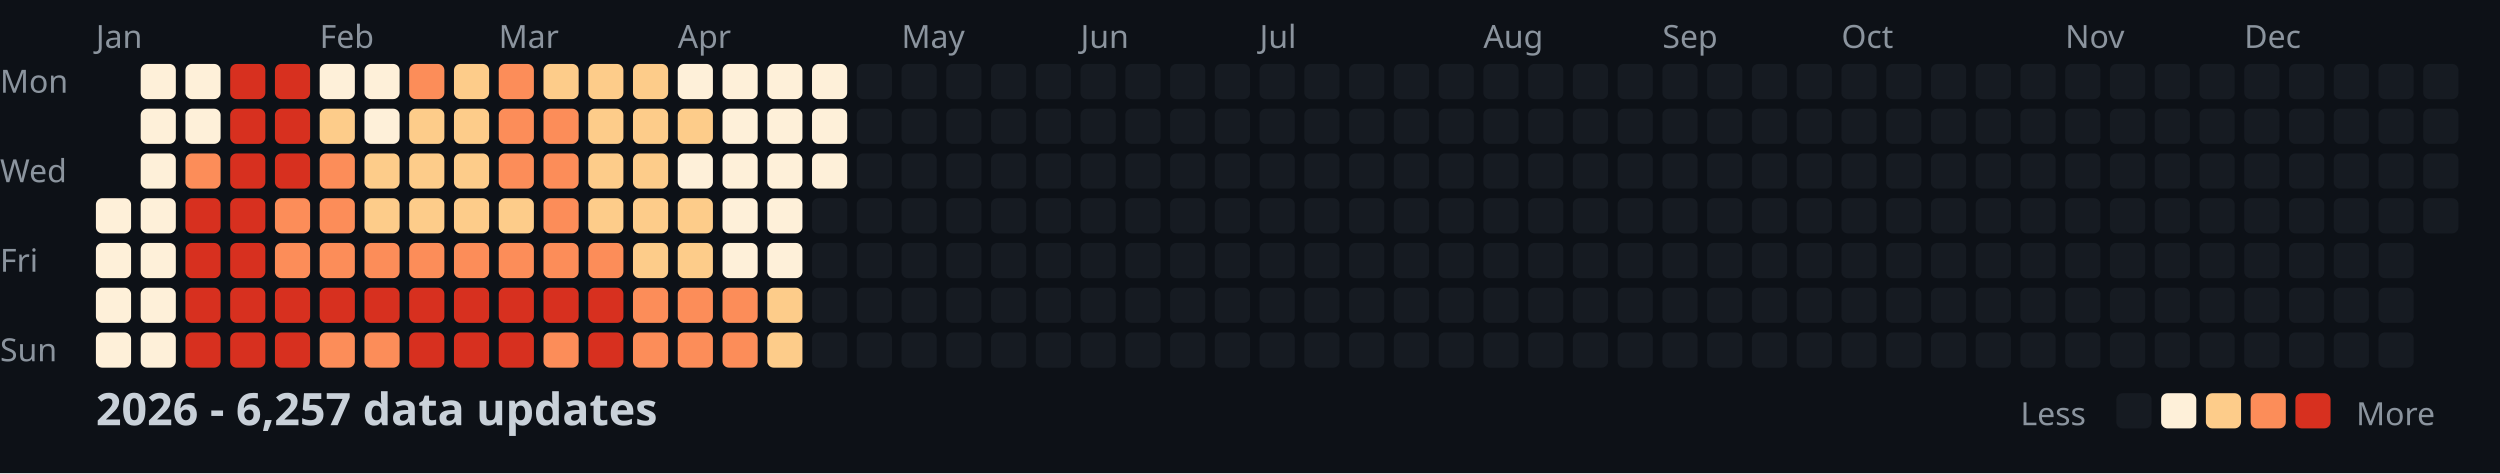
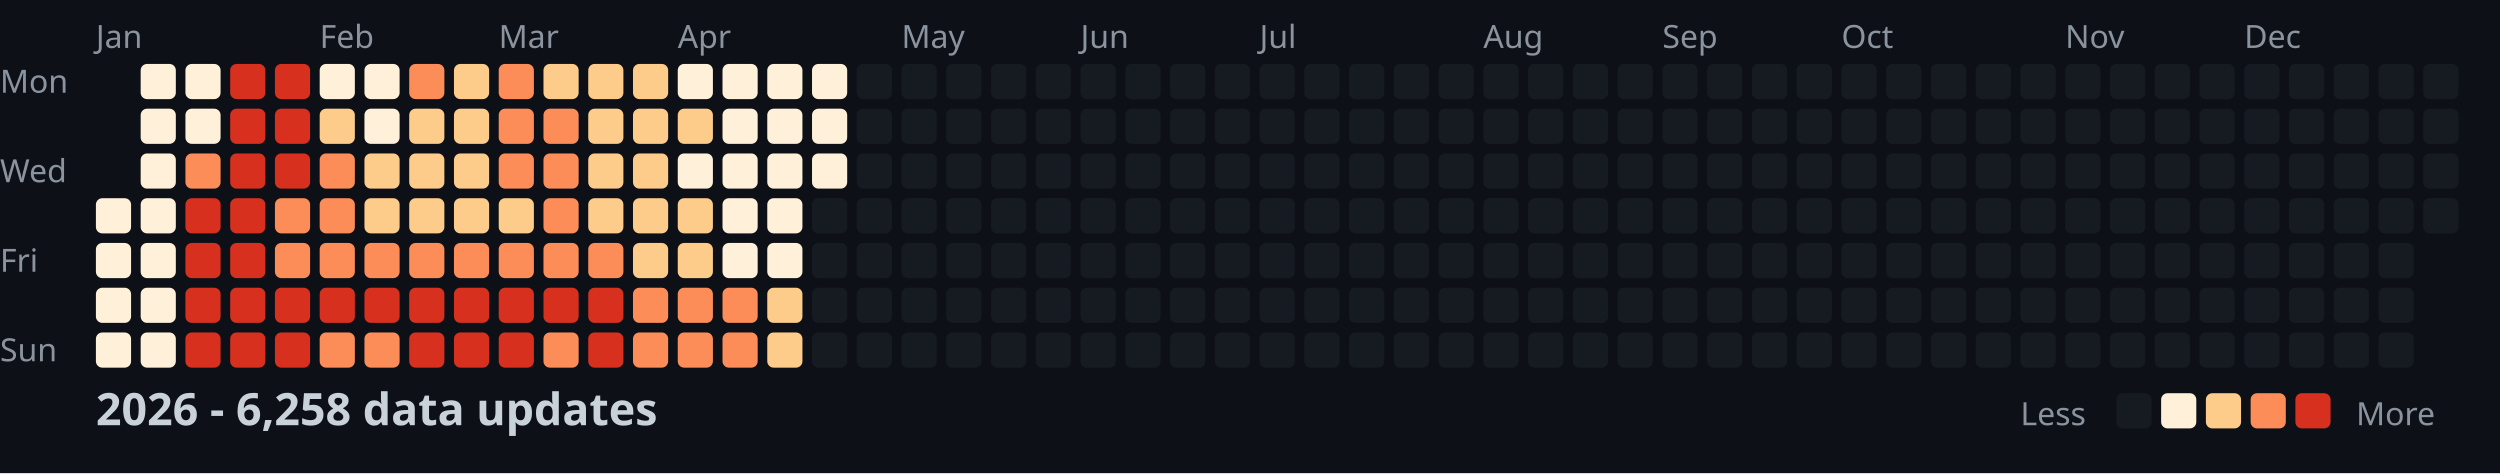
<svg xmlns="http://www.w3.org/2000/svg" width="782" height="148">
  <style>
    .month { font: 10px sans-serif; fill: #8b949e; }
    .day { font: 10px sans-serif; fill: #8b949e; }
    .title { font: bold 14px sans-serif; fill: #c9d1d9; }
    .legend { font: 10px sans-serif; fill: #8b949e; }
  </style>
  <rect width="100%" height="100%" fill="#0d1117" />
  <text x="0" y="29" class="day">Mon</text>
  <text x="0" y="57" class="day">Wed</text>
  <text x="0" y="85" class="day">Fri</text>
  <text x="0" y="113" class="day">Sun</text>
  <text x="30" y="15" class="month">Jan</text>
  <text x="100" y="15" class="month">Feb</text>
  <text x="156" y="15" class="month">Mar</text>
  <text x="212" y="15" class="month">Apr</text>
  <text x="282" y="15" class="month">May</text>
  <text x="338" y="15" class="month">Jun</text>
  <text x="394" y="15" class="month">Jul</text>
  <text x="464" y="15" class="month">Aug</text>
  <text x="520" y="15" class="month">Sep</text>
  <text x="576" y="15" class="month">Oct</text>
  <text x="646" y="15" class="month">Nov</text>
  <text x="702" y="15" class="month">Dec</text>
  <rect x="30" y="62" width="11" height="11" fill="#fef0d9" rx="2" />
  <rect x="30" y="76" width="11" height="11" fill="#fef0d9" rx="2" />
  <rect x="30" y="90" width="11" height="11" fill="#fef0d9" rx="2" />
  <rect x="30" y="104" width="11" height="11" fill="#fef0d9" rx="2" />
  <rect x="44" y="20" width="11" height="11" fill="#fef0d9" rx="2" />
  <rect x="44" y="34" width="11" height="11" fill="#fef0d9" rx="2" />
  <rect x="44" y="48" width="11" height="11" fill="#fef0d9" rx="2" />
  <rect x="44" y="62" width="11" height="11" fill="#fef0d9" rx="2" />
  <rect x="44" y="76" width="11" height="11" fill="#fef0d9" rx="2" />
  <rect x="44" y="90" width="11" height="11" fill="#fef0d9" rx="2" />
  <rect x="44" y="104" width="11" height="11" fill="#fef0d9" rx="2" />
  <rect x="58" y="20" width="11" height="11" fill="#fef0d9" rx="2" />
  <rect x="58" y="34" width="11" height="11" fill="#fef0d9" rx="2" />
  <rect x="58" y="48" width="11" height="11" fill="#fc8d59" rx="2" />
  <rect x="58" y="62" width="11" height="11" fill="#d7301f" rx="2" />
  <rect x="58" y="76" width="11" height="11" fill="#d7301f" rx="2" />
  <rect x="58" y="90" width="11" height="11" fill="#d7301f" rx="2" />
  <rect x="58" y="104" width="11" height="11" fill="#d7301f" rx="2" />
  <rect x="72" y="20" width="11" height="11" fill="#d7301f" rx="2" />
  <rect x="72" y="34" width="11" height="11" fill="#d7301f" rx="2" />
  <rect x="72" y="48" width="11" height="11" fill="#d7301f" rx="2" />
  <rect x="72" y="62" width="11" height="11" fill="#d7301f" rx="2" />
  <rect x="72" y="76" width="11" height="11" fill="#d7301f" rx="2" />
  <rect x="72" y="90" width="11" height="11" fill="#d7301f" rx="2" />
  <rect x="72" y="104" width="11" height="11" fill="#d7301f" rx="2" />
  <rect x="86" y="20" width="11" height="11" fill="#d7301f" rx="2" />
  <rect x="86" y="34" width="11" height="11" fill="#d7301f" rx="2" />
  <rect x="86" y="48" width="11" height="11" fill="#d7301f" rx="2" />
  <rect x="86" y="62" width="11" height="11" fill="#fc8d59" rx="2" />
  <rect x="86" y="76" width="11" height="11" fill="#fc8d59" rx="2" />
  <rect x="86" y="90" width="11" height="11" fill="#d7301f" rx="2" />
  <rect x="86" y="104" width="11" height="11" fill="#d7301f" rx="2" />
  <rect x="100" y="20" width="11" height="11" fill="#fef0d9" rx="2" />
  <rect x="100" y="34" width="11" height="11" fill="#fdcc8a" rx="2" />
  <rect x="100" y="48" width="11" height="11" fill="#fc8d59" rx="2" />
  <rect x="100" y="62" width="11" height="11" fill="#fc8d59" rx="2" />
  <rect x="100" y="76" width="11" height="11" fill="#fc8d59" rx="2" />
  <rect x="100" y="90" width="11" height="11" fill="#d7301f" rx="2" />
  <rect x="100" y="104" width="11" height="11" fill="#fc8d59" rx="2" />
  <rect x="114" y="20" width="11" height="11" fill="#fef0d9" rx="2" />
  <rect x="114" y="34" width="11" height="11" fill="#fef0d9" rx="2" />
  <rect x="114" y="48" width="11" height="11" fill="#fdcc8a" rx="2" />
  <rect x="114" y="62" width="11" height="11" fill="#fdcc8a" rx="2" />
  <rect x="114" y="76" width="11" height="11" fill="#fc8d59" rx="2" />
  <rect x="114" y="90" width="11" height="11" fill="#d7301f" rx="2" />
  <rect x="114" y="104" width="11" height="11" fill="#fc8d59" rx="2" />
  <rect x="128" y="20" width="11" height="11" fill="#fc8d59" rx="2" />
  <rect x="128" y="34" width="11" height="11" fill="#fdcc8a" rx="2" />
  <rect x="128" y="48" width="11" height="11" fill="#fdcc8a" rx="2" />
  <rect x="128" y="62" width="11" height="11" fill="#fdcc8a" rx="2" />
  <rect x="128" y="76" width="11" height="11" fill="#fc8d59" rx="2" />
  <rect x="128" y="90" width="11" height="11" fill="#d7301f" rx="2" />
  <rect x="128" y="104" width="11" height="11" fill="#d7301f" rx="2" />
  <rect x="142" y="20" width="11" height="11" fill="#fdcc8a" rx="2" />
  <rect x="142" y="34" width="11" height="11" fill="#fdcc8a" rx="2" />
  <rect x="142" y="48" width="11" height="11" fill="#fdcc8a" rx="2" />
  <rect x="142" y="62" width="11" height="11" fill="#fdcc8a" rx="2" />
  <rect x="142" y="76" width="11" height="11" fill="#fc8d59" rx="2" />
  <rect x="142" y="90" width="11" height="11" fill="#d7301f" rx="2" />
  <rect x="142" y="104" width="11" height="11" fill="#d7301f" rx="2" />
  <rect x="156" y="20" width="11" height="11" fill="#fc8d59" rx="2" />
  <rect x="156" y="34" width="11" height="11" fill="#fc8d59" rx="2" />
  <rect x="156" y="48" width="11" height="11" fill="#fc8d59" rx="2" />
  <rect x="156" y="62" width="11" height="11" fill="#fdcc8a" rx="2" />
  <rect x="156" y="76" width="11" height="11" fill="#fc8d59" rx="2" />
  <rect x="156" y="90" width="11" height="11" fill="#d7301f" rx="2" />
  <rect x="156" y="104" width="11" height="11" fill="#d7301f" rx="2" />
  <rect x="170" y="20" width="11" height="11" fill="#fdcc8a" rx="2" />
  <rect x="170" y="34" width="11" height="11" fill="#fc8d59" rx="2" />
  <rect x="170" y="48" width="11" height="11" fill="#fc8d59" rx="2" />
  <rect x="170" y="62" width="11" height="11" fill="#fc8d59" rx="2" />
  <rect x="170" y="76" width="11" height="11" fill="#fc8d59" rx="2" />
  <rect x="170" y="90" width="11" height="11" fill="#d7301f" rx="2" />
  <rect x="170" y="104" width="11" height="11" fill="#fc8d59" rx="2" />
  <rect x="184" y="20" width="11" height="11" fill="#fdcc8a" rx="2" />
  <rect x="184" y="34" width="11" height="11" fill="#fdcc8a" rx="2" />
  <rect x="184" y="48" width="11" height="11" fill="#fdcc8a" rx="2" />
  <rect x="184" y="62" width="11" height="11" fill="#fdcc8a" rx="2" />
  <rect x="184" y="76" width="11" height="11" fill="#fc8d59" rx="2" />
  <rect x="184" y="90" width="11" height="11" fill="#d7301f" rx="2" />
  <rect x="184" y="104" width="11" height="11" fill="#d7301f" rx="2" />
  <rect x="198" y="20" width="11" height="11" fill="#fdcc8a" rx="2" />
  <rect x="198" y="34" width="11" height="11" fill="#fdcc8a" rx="2" />
  <rect x="198" y="48" width="11" height="11" fill="#fdcc8a" rx="2" />
  <rect x="198" y="62" width="11" height="11" fill="#fdcc8a" rx="2" />
  <rect x="198" y="76" width="11" height="11" fill="#fdcc8a" rx="2" />
  <rect x="198" y="90" width="11" height="11" fill="#fc8d59" rx="2" />
  <rect x="198" y="104" width="11" height="11" fill="#fc8d59" rx="2" />
  <rect x="212" y="20" width="11" height="11" fill="#fef0d9" rx="2" />
  <rect x="212" y="34" width="11" height="11" fill="#fdcc8a" rx="2" />
  <rect x="212" y="48" width="11" height="11" fill="#fef0d9" rx="2" />
  <rect x="212" y="62" width="11" height="11" fill="#fdcc8a" rx="2" />
  <rect x="212" y="76" width="11" height="11" fill="#fdcc8a" rx="2" />
  <rect x="212" y="90" width="11" height="11" fill="#fc8d59" rx="2" />
  <rect x="212" y="104" width="11" height="11" fill="#fc8d59" rx="2" />
  <rect x="226" y="20" width="11" height="11" fill="#fef0d9" rx="2" />
  <rect x="226" y="34" width="11" height="11" fill="#fef0d9" rx="2" />
  <rect x="226" y="48" width="11" height="11" fill="#fef0d9" rx="2" />
  <rect x="226" y="62" width="11" height="11" fill="#fef0d9" rx="2" />
  <rect x="226" y="76" width="11" height="11" fill="#fef0d9" rx="2" />
  <rect x="226" y="90" width="11" height="11" fill="#fc8d59" rx="2" />
  <rect x="226" y="104" width="11" height="11" fill="#fc8d59" rx="2" />
  <rect x="240" y="20" width="11" height="11" fill="#fef0d9" rx="2" />
  <rect x="240" y="34" width="11" height="11" fill="#fef0d9" rx="2" />
  <rect x="240" y="48" width="11" height="11" fill="#fef0d9" rx="2" />
  <rect x="240" y="62" width="11" height="11" fill="#fef0d9" rx="2" />
  <rect x="240" y="76" width="11" height="11" fill="#fef0d9" rx="2" />
  <rect x="240" y="90" width="11" height="11" fill="#fdcc8a" rx="2" />
  <rect x="240" y="104" width="11" height="11" fill="#fdcc8a" rx="2" />
  <rect x="254" y="20" width="11" height="11" fill="#fef0d9" rx="2" />
  <rect x="254" y="34" width="11" height="11" fill="#fef0d9" rx="2" />
  <rect x="254" y="48" width="11" height="11" fill="#fef0d9" rx="2" />
  <rect x="254" y="62" width="11" height="11" fill="#161b22" rx="2" />
  <rect x="254" y="76" width="11" height="11" fill="#161b22" rx="2" />
  <rect x="254" y="90" width="11" height="11" fill="#161b22" rx="2" />
  <rect x="254" y="104" width="11" height="11" fill="#161b22" rx="2" />
  <rect x="268" y="20" width="11" height="11" fill="#161b22" rx="2" />
  <rect x="268" y="34" width="11" height="11" fill="#161b22" rx="2" />
  <rect x="268" y="48" width="11" height="11" fill="#161b22" rx="2" />
  <rect x="268" y="62" width="11" height="11" fill="#161b22" rx="2" />
  <rect x="268" y="76" width="11" height="11" fill="#161b22" rx="2" />
  <rect x="268" y="90" width="11" height="11" fill="#161b22" rx="2" />
  <rect x="268" y="104" width="11" height="11" fill="#161b22" rx="2" />
  <rect x="282" y="20" width="11" height="11" fill="#161b22" rx="2" />
  <rect x="282" y="34" width="11" height="11" fill="#161b22" rx="2" />
  <rect x="282" y="48" width="11" height="11" fill="#161b22" rx="2" />
  <rect x="282" y="62" width="11" height="11" fill="#161b22" rx="2" />
  <rect x="282" y="76" width="11" height="11" fill="#161b22" rx="2" />
  <rect x="282" y="90" width="11" height="11" fill="#161b22" rx="2" />
  <rect x="282" y="104" width="11" height="11" fill="#161b22" rx="2" />
  <rect x="296" y="20" width="11" height="11" fill="#161b22" rx="2" />
  <rect x="296" y="34" width="11" height="11" fill="#161b22" rx="2" />
  <rect x="296" y="48" width="11" height="11" fill="#161b22" rx="2" />
  <rect x="296" y="62" width="11" height="11" fill="#161b22" rx="2" />
  <rect x="296" y="76" width="11" height="11" fill="#161b22" rx="2" />
  <rect x="296" y="90" width="11" height="11" fill="#161b22" rx="2" />
  <rect x="296" y="104" width="11" height="11" fill="#161b22" rx="2" />
  <rect x="310" y="20" width="11" height="11" fill="#161b22" rx="2" />
  <rect x="310" y="34" width="11" height="11" fill="#161b22" rx="2" />
  <rect x="310" y="48" width="11" height="11" fill="#161b22" rx="2" />
  <rect x="310" y="62" width="11" height="11" fill="#161b22" rx="2" />
  <rect x="310" y="76" width="11" height="11" fill="#161b22" rx="2" />
  <rect x="310" y="90" width="11" height="11" fill="#161b22" rx="2" />
  <rect x="310" y="104" width="11" height="11" fill="#161b22" rx="2" />
  <rect x="324" y="20" width="11" height="11" fill="#161b22" rx="2" />
  <rect x="324" y="34" width="11" height="11" fill="#161b22" rx="2" />
  <rect x="324" y="48" width="11" height="11" fill="#161b22" rx="2" />
  <rect x="324" y="62" width="11" height="11" fill="#161b22" rx="2" />
  <rect x="324" y="76" width="11" height="11" fill="#161b22" rx="2" />
  <rect x="324" y="90" width="11" height="11" fill="#161b22" rx="2" />
  <rect x="324" y="104" width="11" height="11" fill="#161b22" rx="2" />
  <rect x="338" y="20" width="11" height="11" fill="#161b22" rx="2" />
  <rect x="338" y="34" width="11" height="11" fill="#161b22" rx="2" />
  <rect x="338" y="48" width="11" height="11" fill="#161b22" rx="2" />
  <rect x="338" y="62" width="11" height="11" fill="#161b22" rx="2" />
  <rect x="338" y="76" width="11" height="11" fill="#161b22" rx="2" />
  <rect x="338" y="90" width="11" height="11" fill="#161b22" rx="2" />
  <rect x="338" y="104" width="11" height="11" fill="#161b22" rx="2" />
  <rect x="352" y="20" width="11" height="11" fill="#161b22" rx="2" />
  <rect x="352" y="34" width="11" height="11" fill="#161b22" rx="2" />
  <rect x="352" y="48" width="11" height="11" fill="#161b22" rx="2" />
  <rect x="352" y="62" width="11" height="11" fill="#161b22" rx="2" />
  <rect x="352" y="76" width="11" height="11" fill="#161b22" rx="2" />
  <rect x="352" y="90" width="11" height="11" fill="#161b22" rx="2" />
  <rect x="352" y="104" width="11" height="11" fill="#161b22" rx="2" />
  <rect x="366" y="20" width="11" height="11" fill="#161b22" rx="2" />
  <rect x="366" y="34" width="11" height="11" fill="#161b22" rx="2" />
  <rect x="366" y="48" width="11" height="11" fill="#161b22" rx="2" />
  <rect x="366" y="62" width="11" height="11" fill="#161b22" rx="2" />
  <rect x="366" y="76" width="11" height="11" fill="#161b22" rx="2" />
  <rect x="366" y="90" width="11" height="11" fill="#161b22" rx="2" />
  <rect x="366" y="104" width="11" height="11" fill="#161b22" rx="2" />
  <rect x="380" y="20" width="11" height="11" fill="#161b22" rx="2" />
  <rect x="380" y="34" width="11" height="11" fill="#161b22" rx="2" />
  <rect x="380" y="48" width="11" height="11" fill="#161b22" rx="2" />
  <rect x="380" y="62" width="11" height="11" fill="#161b22" rx="2" />
  <rect x="380" y="76" width="11" height="11" fill="#161b22" rx="2" />
  <rect x="380" y="90" width="11" height="11" fill="#161b22" rx="2" />
  <rect x="380" y="104" width="11" height="11" fill="#161b22" rx="2" />
  <rect x="394" y="20" width="11" height="11" fill="#161b22" rx="2" />
  <rect x="394" y="34" width="11" height="11" fill="#161b22" rx="2" />
  <rect x="394" y="48" width="11" height="11" fill="#161b22" rx="2" />
  <rect x="394" y="62" width="11" height="11" fill="#161b22" rx="2" />
  <rect x="394" y="76" width="11" height="11" fill="#161b22" rx="2" />
  <rect x="394" y="90" width="11" height="11" fill="#161b22" rx="2" />
  <rect x="394" y="104" width="11" height="11" fill="#161b22" rx="2" />
  <rect x="408" y="20" width="11" height="11" fill="#161b22" rx="2" />
  <rect x="408" y="34" width="11" height="11" fill="#161b22" rx="2" />
  <rect x="408" y="48" width="11" height="11" fill="#161b22" rx="2" />
  <rect x="408" y="62" width="11" height="11" fill="#161b22" rx="2" />
  <rect x="408" y="76" width="11" height="11" fill="#161b22" rx="2" />
  <rect x="408" y="90" width="11" height="11" fill="#161b22" rx="2" />
  <rect x="408" y="104" width="11" height="11" fill="#161b22" rx="2" />
  <rect x="422" y="20" width="11" height="11" fill="#161b22" rx="2" />
  <rect x="422" y="34" width="11" height="11" fill="#161b22" rx="2" />
  <rect x="422" y="48" width="11" height="11" fill="#161b22" rx="2" />
  <rect x="422" y="62" width="11" height="11" fill="#161b22" rx="2" />
  <rect x="422" y="76" width="11" height="11" fill="#161b22" rx="2" />
  <rect x="422" y="90" width="11" height="11" fill="#161b22" rx="2" />
  <rect x="422" y="104" width="11" height="11" fill="#161b22" rx="2" />
  <rect x="436" y="20" width="11" height="11" fill="#161b22" rx="2" />
  <rect x="436" y="34" width="11" height="11" fill="#161b22" rx="2" />
  <rect x="436" y="48" width="11" height="11" fill="#161b22" rx="2" />
  <rect x="436" y="62" width="11" height="11" fill="#161b22" rx="2" />
  <rect x="436" y="76" width="11" height="11" fill="#161b22" rx="2" />
  <rect x="436" y="90" width="11" height="11" fill="#161b22" rx="2" />
  <rect x="436" y="104" width="11" height="11" fill="#161b22" rx="2" />
  <rect x="450" y="20" width="11" height="11" fill="#161b22" rx="2" />
  <rect x="450" y="34" width="11" height="11" fill="#161b22" rx="2" />
  <rect x="450" y="48" width="11" height="11" fill="#161b22" rx="2" />
  <rect x="450" y="62" width="11" height="11" fill="#161b22" rx="2" />
  <rect x="450" y="76" width="11" height="11" fill="#161b22" rx="2" />
  <rect x="450" y="90" width="11" height="11" fill="#161b22" rx="2" />
  <rect x="450" y="104" width="11" height="11" fill="#161b22" rx="2" />
  <rect x="464" y="20" width="11" height="11" fill="#161b22" rx="2" />
  <rect x="464" y="34" width="11" height="11" fill="#161b22" rx="2" />
  <rect x="464" y="48" width="11" height="11" fill="#161b22" rx="2" />
  <rect x="464" y="62" width="11" height="11" fill="#161b22" rx="2" />
  <rect x="464" y="76" width="11" height="11" fill="#161b22" rx="2" />
  <rect x="464" y="90" width="11" height="11" fill="#161b22" rx="2" />
  <rect x="464" y="104" width="11" height="11" fill="#161b22" rx="2" />
  <rect x="478" y="20" width="11" height="11" fill="#161b22" rx="2" />
  <rect x="478" y="34" width="11" height="11" fill="#161b22" rx="2" />
  <rect x="478" y="48" width="11" height="11" fill="#161b22" rx="2" />
  <rect x="478" y="62" width="11" height="11" fill="#161b22" rx="2" />
  <rect x="478" y="76" width="11" height="11" fill="#161b22" rx="2" />
  <rect x="478" y="90" width="11" height="11" fill="#161b22" rx="2" />
  <rect x="478" y="104" width="11" height="11" fill="#161b22" rx="2" />
  <rect x="492" y="20" width="11" height="11" fill="#161b22" rx="2" />
  <rect x="492" y="34" width="11" height="11" fill="#161b22" rx="2" />
  <rect x="492" y="48" width="11" height="11" fill="#161b22" rx="2" />
  <rect x="492" y="62" width="11" height="11" fill="#161b22" rx="2" />
  <rect x="492" y="76" width="11" height="11" fill="#161b22" rx="2" />
  <rect x="492" y="90" width="11" height="11" fill="#161b22" rx="2" />
  <rect x="492" y="104" width="11" height="11" fill="#161b22" rx="2" />
  <rect x="506" y="20" width="11" height="11" fill="#161b22" rx="2" />
  <rect x="506" y="34" width="11" height="11" fill="#161b22" rx="2" />
  <rect x="506" y="48" width="11" height="11" fill="#161b22" rx="2" />
  <rect x="506" y="62" width="11" height="11" fill="#161b22" rx="2" />
  <rect x="506" y="76" width="11" height="11" fill="#161b22" rx="2" />
  <rect x="506" y="90" width="11" height="11" fill="#161b22" rx="2" />
  <rect x="506" y="104" width="11" height="11" fill="#161b22" rx="2" />
  <rect x="520" y="20" width="11" height="11" fill="#161b22" rx="2" />
  <rect x="520" y="34" width="11" height="11" fill="#161b22" rx="2" />
  <rect x="520" y="48" width="11" height="11" fill="#161b22" rx="2" />
  <rect x="520" y="62" width="11" height="11" fill="#161b22" rx="2" />
  <rect x="520" y="76" width="11" height="11" fill="#161b22" rx="2" />
  <rect x="520" y="90" width="11" height="11" fill="#161b22" rx="2" />
  <rect x="520" y="104" width="11" height="11" fill="#161b22" rx="2" />
  <rect x="534" y="20" width="11" height="11" fill="#161b22" rx="2" />
  <rect x="534" y="34" width="11" height="11" fill="#161b22" rx="2" />
  <rect x="534" y="48" width="11" height="11" fill="#161b22" rx="2" />
  <rect x="534" y="62" width="11" height="11" fill="#161b22" rx="2" />
  <rect x="534" y="76" width="11" height="11" fill="#161b22" rx="2" />
  <rect x="534" y="90" width="11" height="11" fill="#161b22" rx="2" />
  <rect x="534" y="104" width="11" height="11" fill="#161b22" rx="2" />
  <rect x="548" y="20" width="11" height="11" fill="#161b22" rx="2" />
  <rect x="548" y="34" width="11" height="11" fill="#161b22" rx="2" />
  <rect x="548" y="48" width="11" height="11" fill="#161b22" rx="2" />
  <rect x="548" y="62" width="11" height="11" fill="#161b22" rx="2" />
  <rect x="548" y="76" width="11" height="11" fill="#161b22" rx="2" />
  <rect x="548" y="90" width="11" height="11" fill="#161b22" rx="2" />
  <rect x="548" y="104" width="11" height="11" fill="#161b22" rx="2" />
  <rect x="562" y="20" width="11" height="11" fill="#161b22" rx="2" />
  <rect x="562" y="34" width="11" height="11" fill="#161b22" rx="2" />
  <rect x="562" y="48" width="11" height="11" fill="#161b22" rx="2" />
  <rect x="562" y="62" width="11" height="11" fill="#161b22" rx="2" />
  <rect x="562" y="76" width="11" height="11" fill="#161b22" rx="2" />
  <rect x="562" y="90" width="11" height="11" fill="#161b22" rx="2" />
  <rect x="562" y="104" width="11" height="11" fill="#161b22" rx="2" />
  <rect x="576" y="20" width="11" height="11" fill="#161b22" rx="2" />
  <rect x="576" y="34" width="11" height="11" fill="#161b22" rx="2" />
  <rect x="576" y="48" width="11" height="11" fill="#161b22" rx="2" />
  <rect x="576" y="62" width="11" height="11" fill="#161b22" rx="2" />
  <rect x="576" y="76" width="11" height="11" fill="#161b22" rx="2" />
  <rect x="576" y="90" width="11" height="11" fill="#161b22" rx="2" />
  <rect x="576" y="104" width="11" height="11" fill="#161b22" rx="2" />
  <rect x="590" y="20" width="11" height="11" fill="#161b22" rx="2" />
  <rect x="590" y="34" width="11" height="11" fill="#161b22" rx="2" />
  <rect x="590" y="48" width="11" height="11" fill="#161b22" rx="2" />
  <rect x="590" y="62" width="11" height="11" fill="#161b22" rx="2" />
  <rect x="590" y="76" width="11" height="11" fill="#161b22" rx="2" />
  <rect x="590" y="90" width="11" height="11" fill="#161b22" rx="2" />
  <rect x="590" y="104" width="11" height="11" fill="#161b22" rx="2" />
  <rect x="604" y="20" width="11" height="11" fill="#161b22" rx="2" />
  <rect x="604" y="34" width="11" height="11" fill="#161b22" rx="2" />
  <rect x="604" y="48" width="11" height="11" fill="#161b22" rx="2" />
  <rect x="604" y="62" width="11" height="11" fill="#161b22" rx="2" />
  <rect x="604" y="76" width="11" height="11" fill="#161b22" rx="2" />
  <rect x="604" y="90" width="11" height="11" fill="#161b22" rx="2" />
  <rect x="604" y="104" width="11" height="11" fill="#161b22" rx="2" />
  <rect x="618" y="20" width="11" height="11" fill="#161b22" rx="2" />
  <rect x="618" y="34" width="11" height="11" fill="#161b22" rx="2" />
  <rect x="618" y="48" width="11" height="11" fill="#161b22" rx="2" />
  <rect x="618" y="62" width="11" height="11" fill="#161b22" rx="2" />
  <rect x="618" y="76" width="11" height="11" fill="#161b22" rx="2" />
  <rect x="618" y="90" width="11" height="11" fill="#161b22" rx="2" />
  <rect x="618" y="104" width="11" height="11" fill="#161b22" rx="2" />
  <rect x="632" y="20" width="11" height="11" fill="#161b22" rx="2" />
  <rect x="632" y="34" width="11" height="11" fill="#161b22" rx="2" />
  <rect x="632" y="48" width="11" height="11" fill="#161b22" rx="2" />
  <rect x="632" y="62" width="11" height="11" fill="#161b22" rx="2" />
  <rect x="632" y="76" width="11" height="11" fill="#161b22" rx="2" />
  <rect x="632" y="90" width="11" height="11" fill="#161b22" rx="2" />
  <rect x="632" y="104" width="11" height="11" fill="#161b22" rx="2" />
  <rect x="646" y="20" width="11" height="11" fill="#161b22" rx="2" />
  <rect x="646" y="34" width="11" height="11" fill="#161b22" rx="2" />
  <rect x="646" y="48" width="11" height="11" fill="#161b22" rx="2" />
  <rect x="646" y="62" width="11" height="11" fill="#161b22" rx="2" />
  <rect x="646" y="76" width="11" height="11" fill="#161b22" rx="2" />
  <rect x="646" y="90" width="11" height="11" fill="#161b22" rx="2" />
  <rect x="646" y="104" width="11" height="11" fill="#161b22" rx="2" />
  <rect x="660" y="20" width="11" height="11" fill="#161b22" rx="2" />
  <rect x="660" y="34" width="11" height="11" fill="#161b22" rx="2" />
  <rect x="660" y="48" width="11" height="11" fill="#161b22" rx="2" />
  <rect x="660" y="62" width="11" height="11" fill="#161b22" rx="2" />
  <rect x="660" y="76" width="11" height="11" fill="#161b22" rx="2" />
  <rect x="660" y="90" width="11" height="11" fill="#161b22" rx="2" />
  <rect x="660" y="104" width="11" height="11" fill="#161b22" rx="2" />
  <rect x="674" y="20" width="11" height="11" fill="#161b22" rx="2" />
  <rect x="674" y="34" width="11" height="11" fill="#161b22" rx="2" />
  <rect x="674" y="48" width="11" height="11" fill="#161b22" rx="2" />
  <rect x="674" y="62" width="11" height="11" fill="#161b22" rx="2" />
  <rect x="674" y="76" width="11" height="11" fill="#161b22" rx="2" />
  <rect x="674" y="90" width="11" height="11" fill="#161b22" rx="2" />
  <rect x="674" y="104" width="11" height="11" fill="#161b22" rx="2" />
  <rect x="688" y="20" width="11" height="11" fill="#161b22" rx="2" />
  <rect x="688" y="34" width="11" height="11" fill="#161b22" rx="2" />
  <rect x="688" y="48" width="11" height="11" fill="#161b22" rx="2" />
  <rect x="688" y="62" width="11" height="11" fill="#161b22" rx="2" />
  <rect x="688" y="76" width="11" height="11" fill="#161b22" rx="2" />
  <rect x="688" y="90" width="11" height="11" fill="#161b22" rx="2" />
  <rect x="688" y="104" width="11" height="11" fill="#161b22" rx="2" />
  <rect x="702" y="20" width="11" height="11" fill="#161b22" rx="2" />
  <rect x="702" y="34" width="11" height="11" fill="#161b22" rx="2" />
  <rect x="702" y="48" width="11" height="11" fill="#161b22" rx="2" />
  <rect x="702" y="62" width="11" height="11" fill="#161b22" rx="2" />
  <rect x="702" y="76" width="11" height="11" fill="#161b22" rx="2" />
  <rect x="702" y="90" width="11" height="11" fill="#161b22" rx="2" />
  <rect x="702" y="104" width="11" height="11" fill="#161b22" rx="2" />
  <rect x="716" y="20" width="11" height="11" fill="#161b22" rx="2" />
  <rect x="716" y="34" width="11" height="11" fill="#161b22" rx="2" />
  <rect x="716" y="48" width="11" height="11" fill="#161b22" rx="2" />
  <rect x="716" y="62" width="11" height="11" fill="#161b22" rx="2" />
  <rect x="716" y="76" width="11" height="11" fill="#161b22" rx="2" />
  <rect x="716" y="90" width="11" height="11" fill="#161b22" rx="2" />
  <rect x="716" y="104" width="11" height="11" fill="#161b22" rx="2" />
  <rect x="730" y="20" width="11" height="11" fill="#161b22" rx="2" />
  <rect x="730" y="34" width="11" height="11" fill="#161b22" rx="2" />
  <rect x="730" y="48" width="11" height="11" fill="#161b22" rx="2" />
  <rect x="730" y="62" width="11" height="11" fill="#161b22" rx="2" />
  <rect x="730" y="76" width="11" height="11" fill="#161b22" rx="2" />
  <rect x="730" y="90" width="11" height="11" fill="#161b22" rx="2" />
  <rect x="730" y="104" width="11" height="11" fill="#161b22" rx="2" />
  <rect x="744" y="20" width="11" height="11" fill="#161b22" rx="2" />
  <rect x="744" y="34" width="11" height="11" fill="#161b22" rx="2" />
  <rect x="744" y="48" width="11" height="11" fill="#161b22" rx="2" />
  <rect x="744" y="62" width="11" height="11" fill="#161b22" rx="2" />
  <rect x="744" y="76" width="11" height="11" fill="#161b22" rx="2" />
  <rect x="744" y="90" width="11" height="11" fill="#161b22" rx="2" />
  <rect x="744" y="104" width="11" height="11" fill="#161b22" rx="2" />
  <rect x="758" y="20" width="11" height="11" fill="#161b22" rx="2" />
  <rect x="758" y="34" width="11" height="11" fill="#161b22" rx="2" />
  <rect x="758" y="48" width="11" height="11" fill="#161b22" rx="2" />
  <rect x="758" y="62" width="11" height="11" fill="#161b22" rx="2" />
-   <text x="30" y="133" class="title">2026 - 6,257 data updates</text>
+   <text x="30" y="133" class="title">2026 - 6,258 data updates</text>
  <text x="632" y="133" class="legend">Less</text>
  <rect x="662" y="123" width="11" height="11" fill="#161b22" rx="2" />
  <rect x="676" y="123" width="11" height="11" fill="#fef0d9" rx="2" />
  <rect x="690" y="123" width="11" height="11" fill="#fdcc8a" rx="2" />
  <rect x="704" y="123" width="11" height="11" fill="#fc8d59" rx="2" />
  <rect x="718" y="123" width="11" height="11" fill="#d7301f" rx="2" />
  <text x="737" y="133" class="legend">More</text>
</svg>
